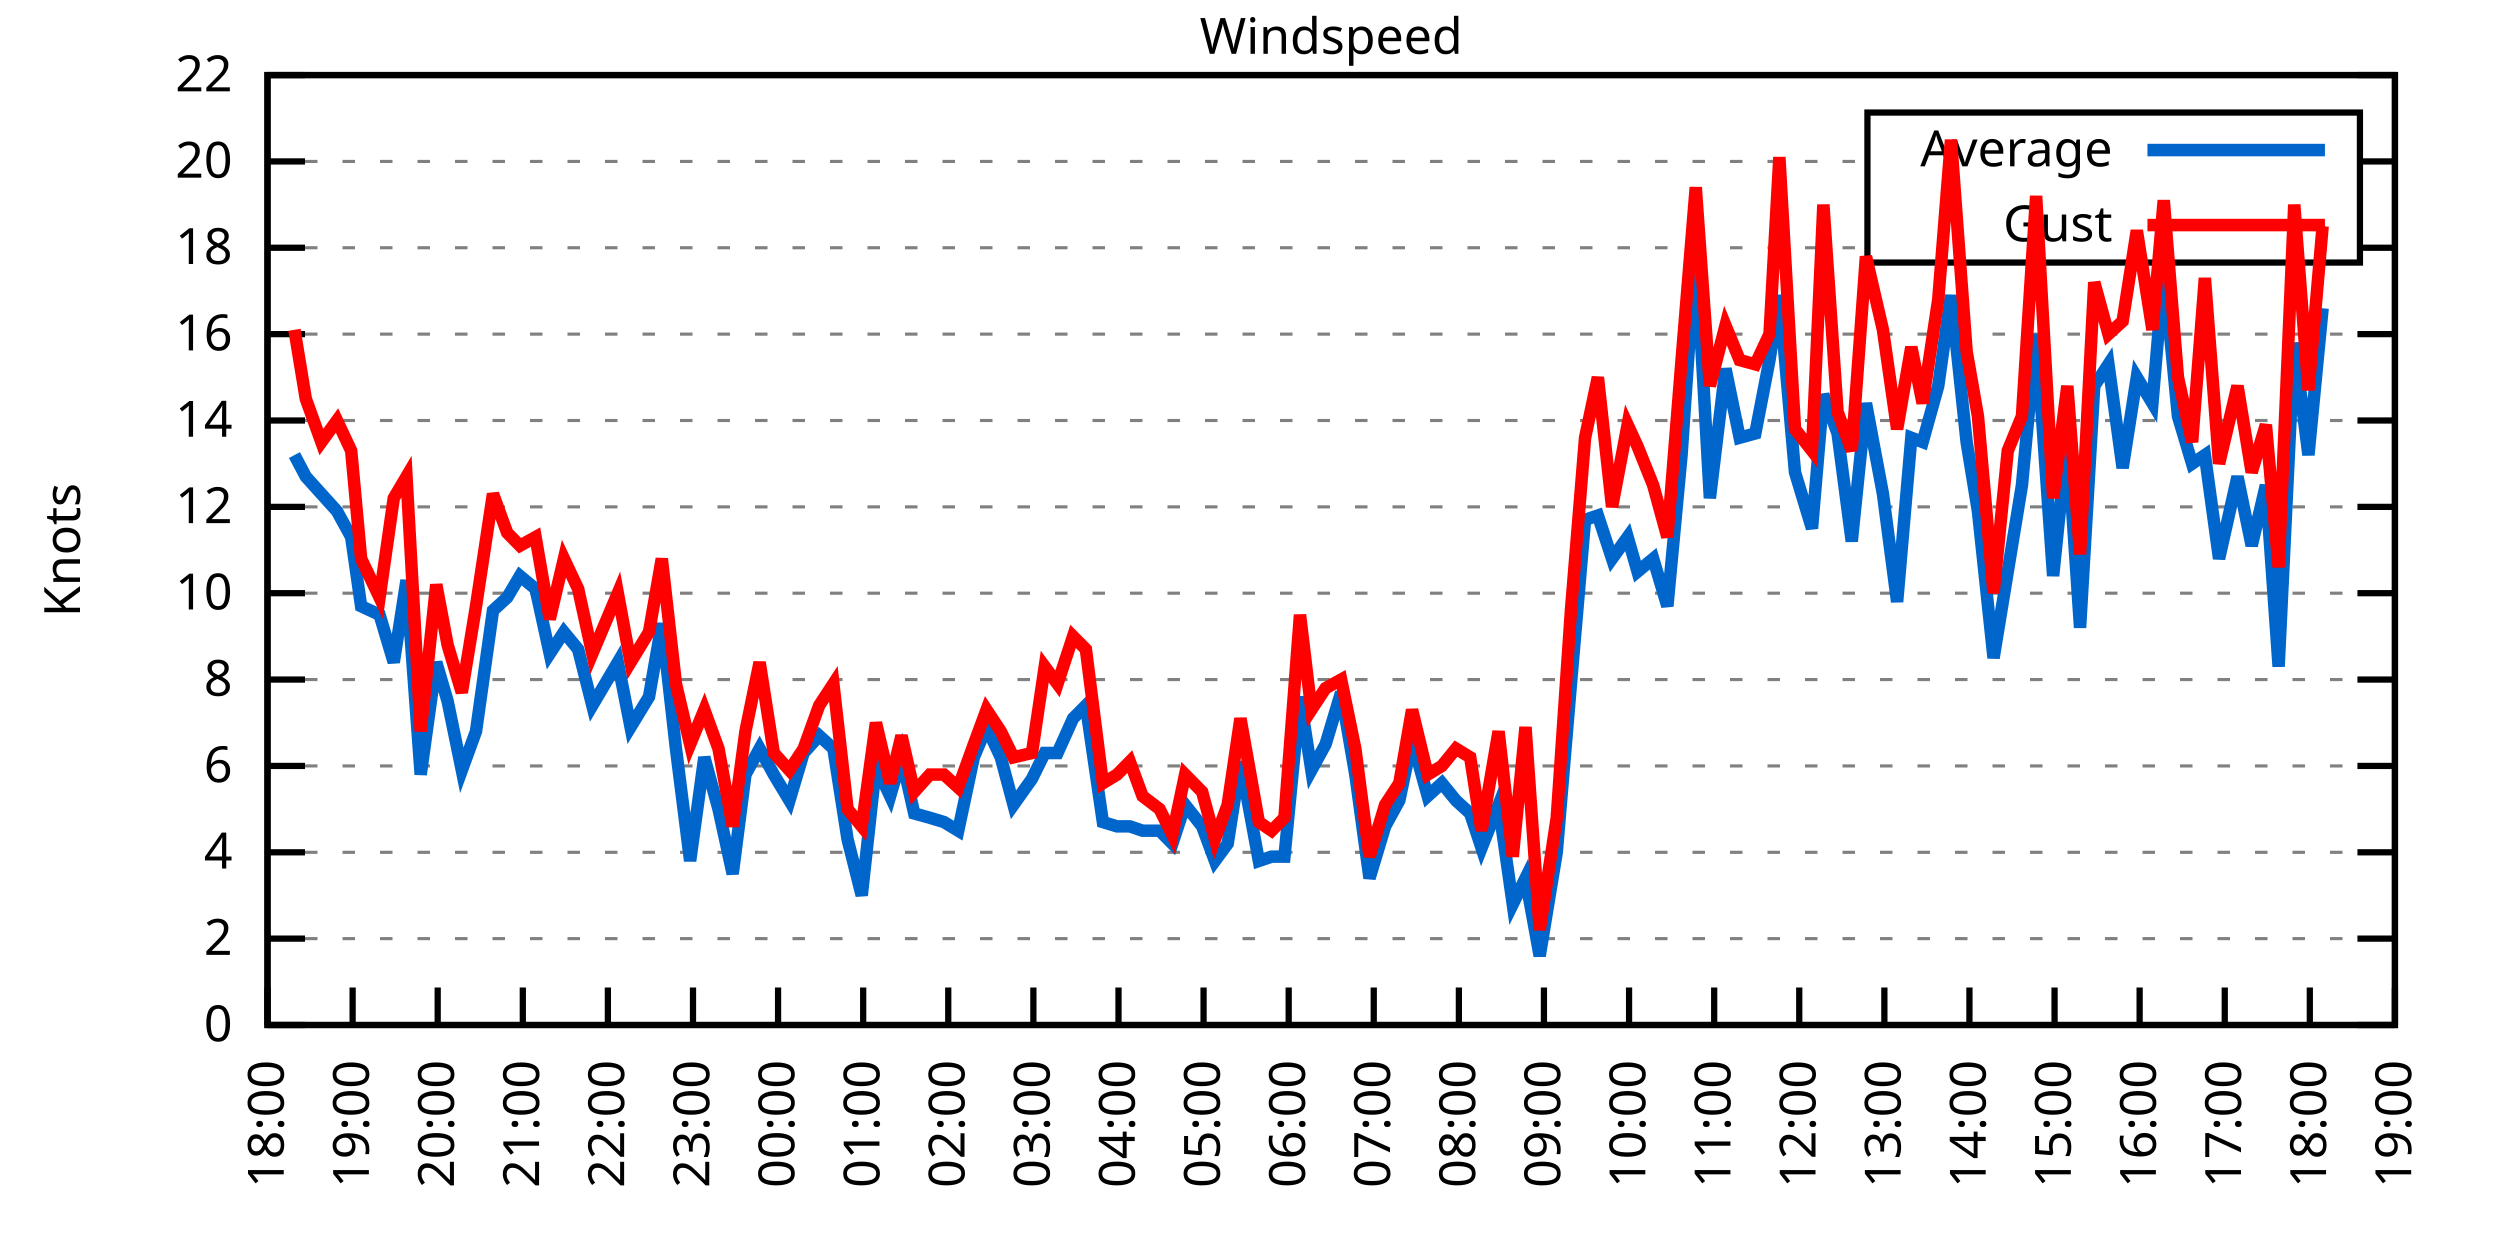
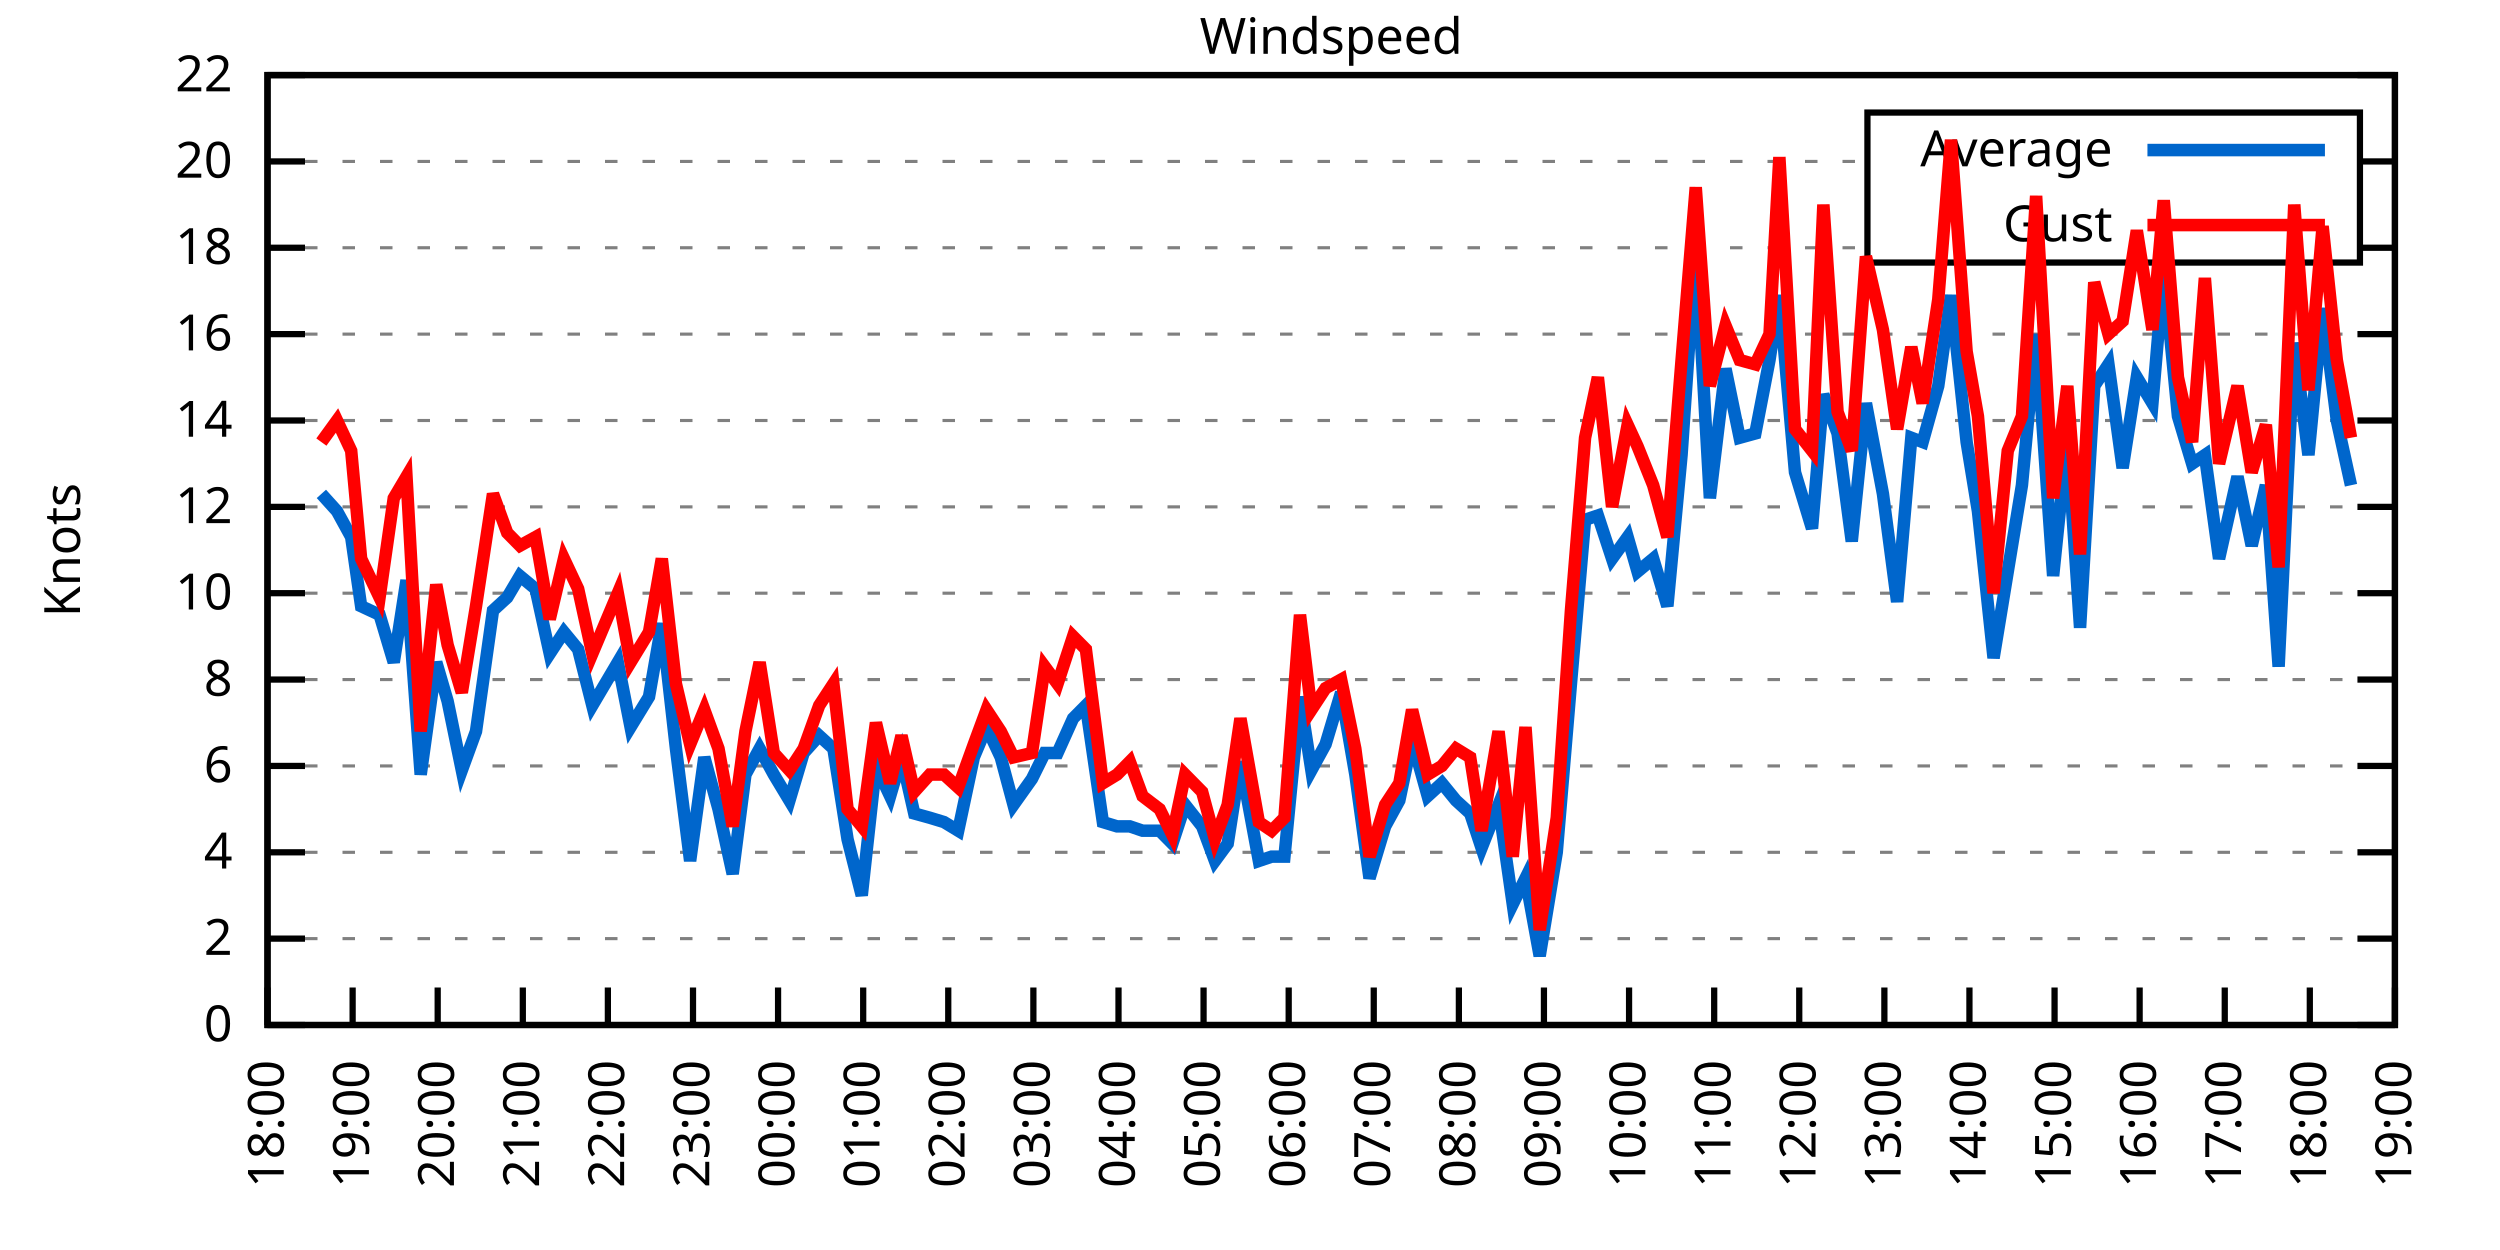
<svg xmlns="http://www.w3.org/2000/svg" xmlns:xlink="http://www.w3.org/1999/xlink" width="400" height="200" viewBox="0 0 400 200">
  <g id="gnuplot_canvas">
    <rect x="0" y="0" width="400" height="200" fill="none" />
    <defs>
      <circle id="gpDot" r="0.5" stroke-width="0.5" stroke="currentColor" />
      <path id="gpPt0" stroke-width="0.333" stroke="currentColor" d="M-1,0 h2 M0,-1 v2" />
      <path id="gpPt1" stroke-width="0.333" stroke="currentColor" d="M-1,-1 L1,1 M1,-1 L-1,1" />
      <path id="gpPt2" stroke-width="0.333" stroke="currentColor" d="M-1,0 L1,0 M0,-1 L0,1 M-1,-1 L1,1 M-1,1 L1,-1" />
      <rect id="gpPt3" stroke-width="0.333" stroke="currentColor" x="-1" y="-1" width="2" height="2" />
      <rect id="gpPt4" stroke-width="0.333" stroke="currentColor" fill="currentColor" x="-1" y="-1" width="2" height="2" />
      <circle id="gpPt5" stroke-width="0.333" stroke="currentColor" cx="0" cy="0" r="1" />
      <use xlink:href="#gpPt5" id="gpPt6" fill="currentColor" stroke="none" />
      <path id="gpPt7" stroke-width="0.333" stroke="currentColor" d="M0,-1.33 L-1.33,0.67 L1.33,0.67 z" />
      <use xlink:href="#gpPt7" id="gpPt8" fill="currentColor" stroke="none" />
      <use xlink:href="#gpPt7" id="gpPt9" stroke="currentColor" transform="rotate(180)" />
      <use xlink:href="#gpPt9" id="gpPt10" fill="currentColor" stroke="none" />
      <use xlink:href="#gpPt3" id="gpPt11" stroke="currentColor" transform="rotate(45)" />
      <use xlink:href="#gpPt11" id="gpPt12" fill="currentColor" stroke="none" />
      <path id="gpPt13" stroke-width="0.333" stroke="currentColor" d="M0,1.330 L1.265,0.411 L0.782,-1.067 L-0.782,-1.076 L-1.265,0.411 z" />
      <use xlink:href="#gpPt13" id="gpPt14" fill="currentColor" stroke="none" />
      <filter id="textbox" filterUnits="objectBoundingBox" x="0" y="0" height="1" width="1">
        <feFlood flood-color="white" flood-opacity="1" result="bgnd" />
        <feComposite in="SourceGraphic" in2="bgnd" operator="atop" />
      </filter>
      <filter id="greybox" filterUnits="objectBoundingBox" x="0" y="0" height="1" width="1">
        <feFlood flood-color="lightgrey" flood-opacity="1" result="grey" />
        <feComposite in="SourceGraphic" in2="grey" operator="atop" />
      </filter>
    </defs>
    <g fill="none" color="white" stroke="currentColor" stroke-width="1.00" stroke-linecap="butt" stroke-linejoin="miter">
</g>
    <g fill="none" color="black" stroke="currentColor" stroke-width="1.00" stroke-linecap="butt" stroke-linejoin="miter">
      <g stroke="none" shape-rendering="crispEdges">
        <polygon fill="rgb(255, 255, 255)" points="42.80,164.00 383.18,164.00 383.18,12.02 42.80,12.02 " />
      </g>
    </g>
    <g fill="none" color="black" stroke="currentColor" stroke-width="1.00" stroke-linecap="butt" stroke-linejoin="miter">
</g>
    <g fill="none" color="black" stroke="black" stroke-width="0.50" stroke-linecap="butt" stroke-linejoin="miter">
</g>
    <g fill="none" color="gray" stroke="currentColor" stroke-width="0.50" stroke-linecap="butt" stroke-linejoin="miter">
      <path stroke="gray" stroke-dasharray="2,4" class="gridline" d="M42.80,164.00 L383.19,164.00  " />
    </g>
    <g fill="none" color="gray" stroke="gray" stroke-width="1.00" stroke-linecap="butt" stroke-linejoin="miter">
</g>
    <g fill="none" color="black" stroke="currentColor" stroke-width="1.00" stroke-linecap="butt" stroke-linejoin="miter">
      <path stroke="black" d="M42.80,164.00 L48.80,164.00 M383.19,164.00 L377.19,164.00  " />
      <g transform="translate(37.20,166.60)" stroke="none" fill="black" font-family="Sans" font-size="8.00" text-anchor="end">
        <text>
          <tspan font-family="Sans"> 0</tspan>
        </text>
      </g>
    </g>
    <g fill="none" color="black" stroke="currentColor" stroke-width="1.00" stroke-linecap="butt" stroke-linejoin="miter">
</g>
    <g fill="none" color="black" stroke="black" stroke-width="0.50" stroke-linecap="butt" stroke-linejoin="miter">
</g>
    <g fill="none" color="gray" stroke="currentColor" stroke-width="0.50" stroke-linecap="butt" stroke-linejoin="miter">
      <path stroke="gray" stroke-dasharray="2,4" class="gridline" d="M42.80,150.18 L383.19,150.18  " />
    </g>
    <g fill="none" color="gray" stroke="gray" stroke-width="1.00" stroke-linecap="butt" stroke-linejoin="miter">
</g>
    <g fill="none" color="black" stroke="currentColor" stroke-width="1.00" stroke-linecap="butt" stroke-linejoin="miter">
      <path stroke="black" d="M42.80,150.18 L48.80,150.18 M383.19,150.18 L377.19,150.18  " />
      <g transform="translate(37.20,152.78)" stroke="none" fill="black" font-family="Sans" font-size="8.00" text-anchor="end">
        <text>
          <tspan font-family="Sans"> 2</tspan>
        </text>
      </g>
    </g>
    <g fill="none" color="black" stroke="currentColor" stroke-width="1.00" stroke-linecap="butt" stroke-linejoin="miter">
</g>
    <g fill="none" color="black" stroke="black" stroke-width="0.50" stroke-linecap="butt" stroke-linejoin="miter">
</g>
    <g fill="none" color="gray" stroke="currentColor" stroke-width="0.50" stroke-linecap="butt" stroke-linejoin="miter">
      <path stroke="gray" stroke-dasharray="2,4" class="gridline" d="M42.80,136.37 L383.19,136.37  " />
    </g>
    <g fill="none" color="gray" stroke="gray" stroke-width="1.00" stroke-linecap="butt" stroke-linejoin="miter">
</g>
    <g fill="none" color="black" stroke="currentColor" stroke-width="1.00" stroke-linecap="butt" stroke-linejoin="miter">
      <path stroke="black" d="M42.80,136.37 L48.80,136.37 M383.19,136.37 L377.19,136.37  " />
      <g transform="translate(37.20,138.97)" stroke="none" fill="black" font-family="Sans" font-size="8.00" text-anchor="end">
        <text>
          <tspan font-family="Sans"> 4</tspan>
        </text>
      </g>
    </g>
    <g fill="none" color="black" stroke="currentColor" stroke-width="1.00" stroke-linecap="butt" stroke-linejoin="miter">
</g>
    <g fill="none" color="black" stroke="black" stroke-width="0.50" stroke-linecap="butt" stroke-linejoin="miter">
</g>
    <g fill="none" color="gray" stroke="currentColor" stroke-width="0.50" stroke-linecap="butt" stroke-linejoin="miter">
      <path stroke="gray" stroke-dasharray="2,4" class="gridline" d="M42.80,122.55 L383.19,122.55  " />
    </g>
    <g fill="none" color="gray" stroke="gray" stroke-width="1.00" stroke-linecap="butt" stroke-linejoin="miter">
</g>
    <g fill="none" color="black" stroke="currentColor" stroke-width="1.00" stroke-linecap="butt" stroke-linejoin="miter">
      <path stroke="black" d="M42.80,122.55 L48.80,122.55 M383.19,122.55 L377.19,122.55  " />
      <g transform="translate(37.20,125.15)" stroke="none" fill="black" font-family="Sans" font-size="8.00" text-anchor="end">
        <text>
          <tspan font-family="Sans"> 6</tspan>
        </text>
      </g>
    </g>
    <g fill="none" color="black" stroke="currentColor" stroke-width="1.00" stroke-linecap="butt" stroke-linejoin="miter">
</g>
    <g fill="none" color="black" stroke="black" stroke-width="0.50" stroke-linecap="butt" stroke-linejoin="miter">
</g>
    <g fill="none" color="gray" stroke="currentColor" stroke-width="0.50" stroke-linecap="butt" stroke-linejoin="miter">
      <path stroke="gray" stroke-dasharray="2,4" class="gridline" d="M42.80,108.73 L383.19,108.73  " />
    </g>
    <g fill="none" color="gray" stroke="gray" stroke-width="1.00" stroke-linecap="butt" stroke-linejoin="miter">
</g>
    <g fill="none" color="black" stroke="currentColor" stroke-width="1.00" stroke-linecap="butt" stroke-linejoin="miter">
      <path stroke="black" d="M42.80,108.73 L48.80,108.73 M383.19,108.73 L377.19,108.73  " />
      <g transform="translate(37.20,111.33)" stroke="none" fill="black" font-family="Sans" font-size="8.00" text-anchor="end">
        <text>
          <tspan font-family="Sans"> 8</tspan>
        </text>
      </g>
    </g>
    <g fill="none" color="black" stroke="currentColor" stroke-width="1.00" stroke-linecap="butt" stroke-linejoin="miter">
</g>
    <g fill="none" color="black" stroke="black" stroke-width="0.50" stroke-linecap="butt" stroke-linejoin="miter">
</g>
    <g fill="none" color="gray" stroke="currentColor" stroke-width="0.50" stroke-linecap="butt" stroke-linejoin="miter">
      <path stroke="gray" stroke-dasharray="2,4" class="gridline" d="M42.80,94.91 L383.19,94.91  " />
    </g>
    <g fill="none" color="gray" stroke="gray" stroke-width="1.00" stroke-linecap="butt" stroke-linejoin="miter">
</g>
    <g fill="none" color="black" stroke="currentColor" stroke-width="1.00" stroke-linecap="butt" stroke-linejoin="miter">
      <path stroke="black" d="M42.80,94.91 L48.80,94.91 M383.19,94.91 L377.19,94.91  " />
      <g transform="translate(37.20,97.51)" stroke="none" fill="black" font-family="Sans" font-size="8.00" text-anchor="end">
        <text>
          <tspan font-family="Sans"> 10</tspan>
        </text>
      </g>
    </g>
    <g fill="none" color="black" stroke="currentColor" stroke-width="1.00" stroke-linecap="butt" stroke-linejoin="miter">
</g>
    <g fill="none" color="black" stroke="black" stroke-width="0.50" stroke-linecap="butt" stroke-linejoin="miter">
</g>
    <g fill="none" color="gray" stroke="currentColor" stroke-width="0.50" stroke-linecap="butt" stroke-linejoin="miter">
      <path stroke="gray" stroke-dasharray="2,4" class="gridline" d="M42.80,81.10 L383.19,81.10  " />
    </g>
    <g fill="none" color="gray" stroke="gray" stroke-width="1.00" stroke-linecap="butt" stroke-linejoin="miter">
</g>
    <g fill="none" color="black" stroke="currentColor" stroke-width="1.00" stroke-linecap="butt" stroke-linejoin="miter">
      <path stroke="black" d="M42.80,81.10 L48.80,81.10 M383.19,81.10 L377.19,81.10  " />
      <g transform="translate(37.20,83.70)" stroke="none" fill="black" font-family="Sans" font-size="8.00" text-anchor="end">
        <text>
          <tspan font-family="Sans"> 12</tspan>
        </text>
      </g>
    </g>
    <g fill="none" color="black" stroke="currentColor" stroke-width="1.00" stroke-linecap="butt" stroke-linejoin="miter">
</g>
    <g fill="none" color="black" stroke="black" stroke-width="0.50" stroke-linecap="butt" stroke-linejoin="miter">
</g>
    <g fill="none" color="gray" stroke="currentColor" stroke-width="0.50" stroke-linecap="butt" stroke-linejoin="miter">
      <path stroke="gray" stroke-dasharray="2,4" class="gridline" d="M42.80,67.28 L383.19,67.28  " />
    </g>
    <g fill="none" color="gray" stroke="gray" stroke-width="1.00" stroke-linecap="butt" stroke-linejoin="miter">
</g>
    <g fill="none" color="black" stroke="currentColor" stroke-width="1.00" stroke-linecap="butt" stroke-linejoin="miter">
      <path stroke="black" d="M42.80,67.28 L48.80,67.28 M383.19,67.28 L377.19,67.28  " />
      <g transform="translate(37.20,69.88)" stroke="none" fill="black" font-family="Sans" font-size="8.00" text-anchor="end">
        <text>
          <tspan font-family="Sans"> 14</tspan>
        </text>
      </g>
    </g>
    <g fill="none" color="black" stroke="currentColor" stroke-width="1.00" stroke-linecap="butt" stroke-linejoin="miter">
</g>
    <g fill="none" color="black" stroke="black" stroke-width="0.50" stroke-linecap="butt" stroke-linejoin="miter">
</g>
    <g fill="none" color="gray" stroke="currentColor" stroke-width="0.50" stroke-linecap="butt" stroke-linejoin="miter">
      <path stroke="gray" stroke-dasharray="2,4" class="gridline" d="M42.80,53.46 L383.19,53.46  " />
    </g>
    <g fill="none" color="gray" stroke="gray" stroke-width="1.00" stroke-linecap="butt" stroke-linejoin="miter">
</g>
    <g fill="none" color="black" stroke="currentColor" stroke-width="1.00" stroke-linecap="butt" stroke-linejoin="miter">
      <path stroke="black" d="M42.80,53.46 L48.80,53.46 M383.19,53.46 L377.19,53.46  " />
      <g transform="translate(37.20,56.06)" stroke="none" fill="black" font-family="Sans" font-size="8.00" text-anchor="end">
        <text>
          <tspan font-family="Sans"> 16</tspan>
        </text>
      </g>
    </g>
    <g fill="none" color="black" stroke="currentColor" stroke-width="1.00" stroke-linecap="butt" stroke-linejoin="miter">
</g>
    <g fill="none" color="black" stroke="black" stroke-width="0.50" stroke-linecap="butt" stroke-linejoin="miter">
</g>
    <g fill="none" color="gray" stroke="currentColor" stroke-width="0.50" stroke-linecap="butt" stroke-linejoin="miter">
      <path stroke="gray" stroke-dasharray="2,4" class="gridline" d="M42.80,39.64 L298.79,39.64 M377.59,39.64 L383.19,39.64  " />
    </g>
    <g fill="none" color="gray" stroke="gray" stroke-width="1.00" stroke-linecap="butt" stroke-linejoin="miter">
</g>
    <g fill="none" color="black" stroke="currentColor" stroke-width="1.00" stroke-linecap="butt" stroke-linejoin="miter">
      <path stroke="black" d="M42.80,39.64 L48.80,39.64 M383.19,39.64 L377.19,39.64  " />
      <g transform="translate(37.20,42.24)" stroke="none" fill="black" font-family="Sans" font-size="8.00" text-anchor="end">
        <text>
          <tspan font-family="Sans"> 18</tspan>
        </text>
      </g>
    </g>
    <g fill="none" color="black" stroke="currentColor" stroke-width="1.00" stroke-linecap="butt" stroke-linejoin="miter">
</g>
    <g fill="none" color="black" stroke="black" stroke-width="0.50" stroke-linecap="butt" stroke-linejoin="miter">
</g>
    <g fill="none" color="gray" stroke="currentColor" stroke-width="0.50" stroke-linecap="butt" stroke-linejoin="miter">
      <path stroke="gray" stroke-dasharray="2,4" class="gridline" d="M42.80,25.83 L298.79,25.83 M377.59,25.83 L383.19,25.83  " />
    </g>
    <g fill="none" color="gray" stroke="gray" stroke-width="1.00" stroke-linecap="butt" stroke-linejoin="miter">
</g>
    <g fill="none" color="black" stroke="currentColor" stroke-width="1.00" stroke-linecap="butt" stroke-linejoin="miter">
      <path stroke="black" d="M42.80,25.83 L48.80,25.83 M383.19,25.83 L377.19,25.83  " />
      <g transform="translate(37.20,28.43)" stroke="none" fill="black" font-family="Sans" font-size="8.00" text-anchor="end">
        <text>
          <tspan font-family="Sans"> 20</tspan>
        </text>
      </g>
    </g>
    <g fill="none" color="black" stroke="currentColor" stroke-width="1.00" stroke-linecap="butt" stroke-linejoin="miter">
</g>
    <g fill="none" color="black" stroke="black" stroke-width="0.50" stroke-linecap="butt" stroke-linejoin="miter">
</g>
    <g fill="none" color="gray" stroke="currentColor" stroke-width="0.50" stroke-linecap="butt" stroke-linejoin="miter">
      <path stroke="gray" stroke-dasharray="2,4" class="gridline" d="M42.80,12.01 L383.19,12.01  " />
    </g>
    <g fill="none" color="gray" stroke="gray" stroke-width="1.00" stroke-linecap="butt" stroke-linejoin="miter">
</g>
    <g fill="none" color="black" stroke="currentColor" stroke-width="1.00" stroke-linecap="butt" stroke-linejoin="miter">
      <path stroke="black" d="M42.80,12.01 L48.80,12.01 M383.19,12.01 L377.19,12.01  " />
      <g transform="translate(37.20,14.61)" stroke="none" fill="black" font-family="Sans" font-size="8.00" text-anchor="end">
        <text>
          <tspan font-family="Sans"> 22</tspan>
        </text>
      </g>
    </g>
    <g fill="none" color="black" stroke="currentColor" stroke-width="1.00" stroke-linecap="butt" stroke-linejoin="miter">
      <path stroke="black" d="M42.80,164.00 L42.80,158.00  " />
      <g transform="translate(45.40,169.60) rotate(270.00)" stroke="none" fill="black" font-family="Sans" font-size="8.00" text-anchor="end">
        <text>
          <tspan font-family="Sans">18:00</tspan>
        </text>
      </g>
    </g>
    <g fill="none" color="black" stroke="currentColor" stroke-width="1.00" stroke-linecap="butt" stroke-linejoin="miter">
      <path stroke="black" d="M56.42,164.00 L56.42,158.00  " />
      <g transform="translate(59.02,169.60) rotate(270.00)" stroke="none" fill="black" font-family="Sans" font-size="8.00" text-anchor="end">
        <text>
          <tspan font-family="Sans">19:00</tspan>
        </text>
      </g>
    </g>
    <g fill="none" color="black" stroke="currentColor" stroke-width="1.00" stroke-linecap="butt" stroke-linejoin="miter">
      <path stroke="black" d="M70.03,164.00 L70.03,158.00  " />
      <g transform="translate(72.63,169.60) rotate(270.00)" stroke="none" fill="black" font-family="Sans" font-size="8.00" text-anchor="end">
        <text>
          <tspan font-family="Sans">20:00</tspan>
        </text>
      </g>
    </g>
    <g fill="none" color="black" stroke="currentColor" stroke-width="1.00" stroke-linecap="butt" stroke-linejoin="miter">
      <path stroke="black" d="M83.65,164.00 L83.65,158.00  " />
      <g transform="translate(86.25,169.60) rotate(270.00)" stroke="none" fill="black" font-family="Sans" font-size="8.00" text-anchor="end">
        <text>
          <tspan font-family="Sans">21:00</tspan>
        </text>
      </g>
    </g>
    <g fill="none" color="black" stroke="currentColor" stroke-width="1.00" stroke-linecap="butt" stroke-linejoin="miter">
      <path stroke="black" d="M97.26,164.00 L97.26,158.00  " />
      <g transform="translate(99.86,169.60) rotate(270.00)" stroke="none" fill="black" font-family="Sans" font-size="8.00" text-anchor="end">
        <text>
          <tspan font-family="Sans">22:00</tspan>
        </text>
      </g>
    </g>
    <g fill="none" color="black" stroke="currentColor" stroke-width="1.00" stroke-linecap="butt" stroke-linejoin="miter">
      <path stroke="black" d="M110.88,164.00 L110.88,158.00  " />
      <g transform="translate(113.48,169.60) rotate(270.00)" stroke="none" fill="black" font-family="Sans" font-size="8.00" text-anchor="end">
        <text>
          <tspan font-family="Sans">23:00</tspan>
        </text>
      </g>
    </g>
    <g fill="none" color="black" stroke="currentColor" stroke-width="1.00" stroke-linecap="butt" stroke-linejoin="miter">
      <path stroke="black" d="M124.49,164.00 L124.49,158.00  " />
      <g transform="translate(127.09,169.60) rotate(270.00)" stroke="none" fill="black" font-family="Sans" font-size="8.00" text-anchor="end">
        <text>
          <tspan font-family="Sans">00:00</tspan>
        </text>
      </g>
    </g>
    <g fill="none" color="black" stroke="currentColor" stroke-width="1.00" stroke-linecap="butt" stroke-linejoin="miter">
      <path stroke="black" d="M138.11,164.00 L138.11,158.00  " />
      <g transform="translate(140.71,169.60) rotate(270.00)" stroke="none" fill="black" font-family="Sans" font-size="8.00" text-anchor="end">
        <text>
          <tspan font-family="Sans">01:00</tspan>
        </text>
      </g>
    </g>
    <g fill="none" color="black" stroke="currentColor" stroke-width="1.00" stroke-linecap="butt" stroke-linejoin="miter">
      <path stroke="black" d="M151.72,164.00 L151.72,158.00  " />
      <g transform="translate(154.32,169.60) rotate(270.00)" stroke="none" fill="black" font-family="Sans" font-size="8.00" text-anchor="end">
        <text>
          <tspan font-family="Sans">02:00</tspan>
        </text>
      </g>
    </g>
    <g fill="none" color="black" stroke="currentColor" stroke-width="1.00" stroke-linecap="butt" stroke-linejoin="miter">
      <path stroke="black" d="M165.34,164.00 L165.34,158.00  " />
      <g transform="translate(167.94,169.60) rotate(270.00)" stroke="none" fill="black" font-family="Sans" font-size="8.00" text-anchor="end">
        <text>
          <tspan font-family="Sans">03:00</tspan>
        </text>
      </g>
    </g>
    <g fill="none" color="black" stroke="currentColor" stroke-width="1.00" stroke-linecap="butt" stroke-linejoin="miter">
      <path stroke="black" d="M178.96,164.00 L178.96,158.00  " />
      <g transform="translate(181.56,169.60) rotate(270.00)" stroke="none" fill="black" font-family="Sans" font-size="8.00" text-anchor="end">
        <text>
          <tspan font-family="Sans">04:00</tspan>
        </text>
      </g>
    </g>
    <g fill="none" color="black" stroke="currentColor" stroke-width="1.00" stroke-linecap="butt" stroke-linejoin="miter">
      <path stroke="black" d="M192.57,164.00 L192.57,158.00  " />
      <g transform="translate(195.17,169.60) rotate(270.00)" stroke="none" fill="black" font-family="Sans" font-size="8.00" text-anchor="end">
        <text>
          <tspan font-family="Sans">05:00</tspan>
        </text>
      </g>
    </g>
    <g fill="none" color="black" stroke="currentColor" stroke-width="1.00" stroke-linecap="butt" stroke-linejoin="miter">
      <path stroke="black" d="M206.19,164.00 L206.19,158.00  " />
      <g transform="translate(208.79,169.60) rotate(270.00)" stroke="none" fill="black" font-family="Sans" font-size="8.00" text-anchor="end">
        <text>
          <tspan font-family="Sans">06:00</tspan>
        </text>
      </g>
    </g>
    <g fill="none" color="black" stroke="currentColor" stroke-width="1.00" stroke-linecap="butt" stroke-linejoin="miter">
      <path stroke="black" d="M219.80,164.00 L219.80,158.00  " />
      <g transform="translate(222.40,169.60) rotate(270.00)" stroke="none" fill="black" font-family="Sans" font-size="8.00" text-anchor="end">
        <text>
          <tspan font-family="Sans">07:00</tspan>
        </text>
      </g>
    </g>
    <g fill="none" color="black" stroke="currentColor" stroke-width="1.00" stroke-linecap="butt" stroke-linejoin="miter">
      <path stroke="black" d="M233.42,164.00 L233.42,158.00  " />
      <g transform="translate(236.02,169.60) rotate(270.00)" stroke="none" fill="black" font-family="Sans" font-size="8.00" text-anchor="end">
        <text>
          <tspan font-family="Sans">08:00</tspan>
        </text>
      </g>
    </g>
    <g fill="none" color="black" stroke="currentColor" stroke-width="1.00" stroke-linecap="butt" stroke-linejoin="miter">
      <path stroke="black" d="M247.03,164.00 L247.03,158.00  " />
      <g transform="translate(249.63,169.60) rotate(270.00)" stroke="none" fill="black" font-family="Sans" font-size="8.00" text-anchor="end">
        <text>
          <tspan font-family="Sans">09:00</tspan>
        </text>
      </g>
    </g>
    <g fill="none" color="black" stroke="currentColor" stroke-width="1.00" stroke-linecap="butt" stroke-linejoin="miter">
      <path stroke="black" d="M260.65,164.00 L260.65,158.00  " />
      <g transform="translate(263.25,169.60) rotate(270.00)" stroke="none" fill="black" font-family="Sans" font-size="8.00" text-anchor="end">
        <text>
          <tspan font-family="Sans">10:00</tspan>
        </text>
      </g>
    </g>
    <g fill="none" color="black" stroke="currentColor" stroke-width="1.00" stroke-linecap="butt" stroke-linejoin="miter">
      <path stroke="black" d="M274.27,164.00 L274.27,158.00  " />
      <g transform="translate(276.87,169.60) rotate(270.00)" stroke="none" fill="black" font-family="Sans" font-size="8.00" text-anchor="end">
        <text>
          <tspan font-family="Sans">11:00</tspan>
        </text>
      </g>
    </g>
    <g fill="none" color="black" stroke="currentColor" stroke-width="1.00" stroke-linecap="butt" stroke-linejoin="miter">
      <path stroke="black" d="M287.88,164.00 L287.88,158.00  " />
      <g transform="translate(290.48,169.60) rotate(270.00)" stroke="none" fill="black" font-family="Sans" font-size="8.00" text-anchor="end">
        <text>
          <tspan font-family="Sans">12:00</tspan>
        </text>
      </g>
    </g>
    <g fill="none" color="black" stroke="currentColor" stroke-width="1.00" stroke-linecap="butt" stroke-linejoin="miter">
      <path stroke="black" d="M301.50,164.00 L301.50,158.00  " />
      <g transform="translate(304.10,169.60) rotate(270.00)" stroke="none" fill="black" font-family="Sans" font-size="8.00" text-anchor="end">
        <text>
          <tspan font-family="Sans">13:00</tspan>
        </text>
      </g>
    </g>
    <g fill="none" color="black" stroke="currentColor" stroke-width="1.00" stroke-linecap="butt" stroke-linejoin="miter">
      <path stroke="black" d="M315.11,164.00 L315.11,158.00  " />
      <g transform="translate(317.71,169.60) rotate(270.00)" stroke="none" fill="black" font-family="Sans" font-size="8.00" text-anchor="end">
        <text>
          <tspan font-family="Sans">14:00</tspan>
        </text>
      </g>
    </g>
    <g fill="none" color="black" stroke="currentColor" stroke-width="1.00" stroke-linecap="butt" stroke-linejoin="miter">
      <path stroke="black" d="M328.73,164.00 L328.73,158.00  " />
      <g transform="translate(331.33,169.60) rotate(270.00)" stroke="none" fill="black" font-family="Sans" font-size="8.00" text-anchor="end">
        <text>
          <tspan font-family="Sans">15:00</tspan>
        </text>
      </g>
    </g>
    <g fill="none" color="black" stroke="currentColor" stroke-width="1.00" stroke-linecap="butt" stroke-linejoin="miter">
      <path stroke="black" d="M342.34,164.00 L342.34,158.00  " />
      <g transform="translate(344.94,169.60) rotate(270.00)" stroke="none" fill="black" font-family="Sans" font-size="8.00" text-anchor="end">
        <text>
          <tspan font-family="Sans">16:00</tspan>
        </text>
      </g>
    </g>
    <g fill="none" color="black" stroke="currentColor" stroke-width="1.00" stroke-linecap="butt" stroke-linejoin="miter">
      <path stroke="black" d="M355.96,164.00 L355.96,158.00  " />
      <g transform="translate(358.56,169.60) rotate(270.00)" stroke="none" fill="black" font-family="Sans" font-size="8.00" text-anchor="end">
        <text>
          <tspan font-family="Sans">17:00</tspan>
        </text>
      </g>
    </g>
    <g fill="none" color="black" stroke="currentColor" stroke-width="1.00" stroke-linecap="butt" stroke-linejoin="miter">
      <path stroke="black" d="M369.57,164.00 L369.57,158.00  " />
      <g transform="translate(372.17,169.60) rotate(270.00)" stroke="none" fill="black" font-family="Sans" font-size="8.00" text-anchor="end">
        <text>
          <tspan font-family="Sans">18:00</tspan>
        </text>
      </g>
    </g>
    <g fill="none" color="black" stroke="currentColor" stroke-width="1.00" stroke-linecap="butt" stroke-linejoin="miter">
      <path stroke="black" d="M383.19,164.00 L383.19,158.00  " />
      <g transform="translate(385.79,169.60) rotate(270.00)" stroke="none" fill="black" font-family="Sans" font-size="8.00" text-anchor="end">
        <text>
          <tspan font-family="Sans">19:00</tspan>
        </text>
      </g>
    </g>
    <g fill="none" color="black" stroke="currentColor" stroke-width="1.00" stroke-linecap="butt" stroke-linejoin="miter">
</g>
    <g fill="none" color="black" stroke="currentColor" stroke-width="1.00" stroke-linecap="butt" stroke-linejoin="miter">
      <path stroke="black" d="M42.80,12.01 L42.80,164.00 L383.19,164.00 L383.19,12.01 L42.80,12.01 Z  " />
    </g>
    <g fill="none" color="black" stroke="currentColor" stroke-width="1.00" stroke-linecap="butt" stroke-linejoin="miter">
</g>
    <g fill="none" color="black" stroke="currentColor" stroke-width="1.00" stroke-linecap="butt" stroke-linejoin="miter">
      <path stroke="black" d="M298.79,42.01 L298.79,18.01 L377.59,18.01 L377.59,42.01 L298.79,42.01 Z  " />
    </g>
    <g id="Windspeed_plot_1">
      <g fill="none" color="white" stroke="black" stroke-width="2.00" stroke-linecap="butt" stroke-linejoin="miter">
</g>
      <g fill="none" color="black" stroke="currentColor" stroke-width="2.00" stroke-linecap="butt" stroke-linejoin="miter">
        <g transform="translate(337.99,26.61)" stroke="none" fill="black" font-family="Sans" font-size="8.00" text-anchor="end">
          <text>
            <tspan font-family="Sans">Average</tspan>
          </text>
        </g>
      </g>
      <g fill="none" color="black" stroke="currentColor" stroke-width="2.00" stroke-linecap="butt" stroke-linejoin="miter">
-         <path stroke="rgb(  0, 102, 204)" d="M343.59,24.01 L371.99,24.01 M47.11,72.81 L48.93,76.26 L51.42,79.02 L53.92,81.79 L56.19,85.93 L57.78,96.99   L60.73,98.37 L63.00,105.97 L65.04,92.84 L67.31,123.93 L69.80,105.97 L71.62,112.19 L73.89,123.24 L76.16,117.02   L78.88,97.68 L81.15,95.60 L83.19,92.15 L85.69,94.22 L87.96,104.59 L90.23,101.13 L92.50,103.89 L94.77,112.88   L98.85,105.97 L100.89,116.33 L103.84,111.49 L105.89,99.75 L108.15,119.78 L110.42,137.75 L112.69,121.17 L114.96,129.46   L117.23,139.82 L119.27,123.93 L121.54,119.78 L123.81,123.93 L126.31,128.08 L128.58,120.48 L131.07,117.71 L133.34,119.78   L135.61,134.29 L137.88,143.27 L140.15,122.55 L142.42,127.38 L144.24,121.17 L146.28,130.15 L148.77,130.84 L151.04,131.53   L153.31,132.91 L155.81,121.17 L157.85,116.33 L160.12,121.17 L162.16,128.77 L165.11,124.62 L167.16,120.48 L169.20,120.48   L171.69,114.95 L173.74,112.88 L176.46,131.53 L178.73,132.22 L180.77,132.22 L182.81,132.91 L185.54,132.91 L187.58,134.98   L189.62,128.77 L192.34,132.22 L194.39,137.75 L196.43,134.98 L198.47,121.86 L201.42,137.75 L203.46,137.06 L205.51,137.06   L208.00,111.49 L209.82,123.24 L212.09,119.09 L214.58,110.80 L216.85,123.93 L219.12,140.51 L221.62,132.22 L223.89,128.08   L225.93,118.40 L228.43,127.38 L230.70,125.31 L232.96,128.08 L235.23,130.15 L237.05,135.67 L239.77,128.77 L242.04,144.66   L244.08,140.51 L246.35,152.95 L249.08,136.37 L251.35,109.42 L253.61,83.17 L255.66,82.48 L257.93,89.39 L260.42,85.93   L262.01,91.46 L264.51,89.39 L266.78,96.99 L269.05,72.81 L271.32,39.64 L273.58,79.71 L276.08,58.99 L278.35,70.04   L280.85,69.35 L283.12,57.61 L284.70,47.24 L287.20,75.57 L289.92,84.55 L291.74,63.13 L294.01,69.35 L296.28,86.62   L298.55,64.52 L301.27,79.02 L303.54,96.30 L305.81,70.04 L307.62,70.73 L310.12,61.75 L312.16,47.24 L314.66,70.73   L316.47,81.79 L318.97,105.28 L321.24,91.46 L323.51,77.64 L325.78,53.46 L328.50,92.15 L330.77,70.04 L332.81,100.44   L335.08,61.75 L337.35,58.30 L339.62,74.88 L341.89,60.37 L344.39,64.52 L346.20,43.10 L348.47,66.59 L350.74,74.19   L352.78,72.81 L355.05,89.39 L358.00,76.26 L360.27,87.31 L362.54,77.64 L364.58,106.66 L367.08,54.84 L369.35,72.81   L371.62,49.32  " />
+         <path stroke="rgb(  0, 102, 204)" d="M343.59,24.01 L371.99,24.01 M51.42,79.02 L53.92,81.79 L56.19,85.93 L57.78,96.99 L60.73,98.37 L63.00,105.97   L65.04,92.84 L67.31,123.93 L69.80,105.97 L71.62,112.19 L73.89,123.24 L76.16,117.02 L78.88,97.68 L81.15,95.60   L83.19,92.15 L85.69,94.22 L87.96,104.59 L90.23,101.13 L92.50,103.89 L94.77,112.88 L98.85,105.97 L100.89,116.33   L103.84,111.49 L105.89,99.75 L108.15,119.78 L110.42,137.75 L112.69,121.17 L114.96,129.46 L117.23,139.82 L119.27,123.93   L121.54,119.78 L123.81,123.93 L126.31,128.08 L128.58,120.48 L131.07,117.71 L133.34,119.78 L135.61,134.29 L137.88,143.27   L140.15,122.55 L142.42,127.38 L144.24,121.17 L146.28,130.15 L148.77,130.84 L151.04,131.53 L153.31,132.91 L155.81,121.17   L157.85,116.33 L160.12,121.17 L162.16,128.77 L165.11,124.62 L167.16,120.48 L169.20,120.48 L171.69,114.95 L173.74,112.88   L176.46,131.53 L178.73,132.22 L180.77,132.22 L182.81,132.91 L185.54,132.91 L187.58,134.98 L189.62,128.77 L192.34,132.22   L194.39,137.75 L196.43,134.98 L198.47,121.86 L201.42,137.75 L203.46,137.06 L205.51,137.06 L208.00,111.49 L209.82,123.24   L212.09,119.09 L214.58,110.80 L216.85,123.93 L219.12,140.51 L221.62,132.22 L223.89,128.08 L225.93,118.40 L228.43,127.38   L230.70,125.31 L232.96,128.08 L235.23,130.15 L237.05,135.67 L239.77,128.77 L242.04,144.66 L244.08,140.51 L246.35,152.95   L249.08,136.37 L251.35,109.42 L253.61,83.17 L255.66,82.48 L257.93,89.39 L260.42,85.93 L262.01,91.46 L264.51,89.39   L266.78,96.99 L269.05,72.81 L271.32,39.64 L273.58,79.71 L276.08,58.99 L278.35,70.04 L280.85,69.35 L283.12,57.61   L284.70,47.24 L287.20,75.57 L289.92,84.55 L291.74,63.13 L294.01,69.35 L296.28,86.62 L298.55,64.52 L301.27,79.02   L303.54,96.30 L305.81,70.04 L307.62,70.73 L310.12,61.75 L312.16,47.24 L314.66,70.73 L316.47,81.79 L318.97,105.28   L321.24,91.46 L323.51,77.64 L325.78,53.46 L328.50,92.15 L330.77,70.04 L332.81,100.44 L335.08,61.75 L337.35,58.30   L339.62,74.88 L341.89,60.37 L344.39,64.52 L346.20,43.10 L348.47,66.59 L350.74,74.19 L352.78,72.81 L355.05,89.39   L358.00,76.26 L360.27,87.31 L362.54,77.64 L364.58,106.66 L367.08,54.84 L369.35,72.81 L371.62,49.32 L373.89,67.28   L376.16,77.64  " />
      </g>
    </g>
    <g id="Windspeed_plot_2">
      <g fill="none" color="black" stroke="currentColor" stroke-width="2.00" stroke-linecap="butt" stroke-linejoin="miter">
        <g transform="translate(337.99,38.61)" stroke="none" fill="black" font-family="Sans" font-size="8.00" text-anchor="end">
          <text>
            <tspan font-family="Sans">Gust</tspan>
          </text>
        </g>
      </g>
      <g fill="none" color="black" stroke="currentColor" stroke-width="2.00" stroke-linecap="butt" stroke-linejoin="miter">
-         <path stroke="rgb(255,   0,   0)" d="M343.59,36.01 L371.99,36.01 M47.11,52.77 L48.93,63.82 L51.42,70.73 L53.92,67.28 L56.19,72.12 L57.78,89.39   L60.73,95.60 L63.00,79.71 L65.04,76.26 L67.31,117.02 L69.80,93.53 L71.62,103.20 L73.89,110.80 L76.16,96.99   L78.88,79.02 L81.15,85.24 L83.19,87.31 L85.69,85.93 L87.96,99.06 L90.23,89.39 L92.50,94.22 L94.77,104.59   L98.85,94.91 L100.89,105.97 L103.84,101.13 L105.89,89.39 L108.15,109.42 L110.42,119.09 L112.69,113.57 L114.96,119.78   L117.23,132.22 L119.27,117.02 L121.54,105.97 L123.81,120.48 L126.31,123.24 L128.58,119.78 L131.07,112.88 L133.34,109.42   L135.61,129.46 L137.88,132.22 L140.15,115.64 L142.42,125.31 L144.24,117.71 L146.28,126.69 L148.77,123.93 L151.04,123.93   L153.31,126.00 L155.81,119.09 L157.85,113.57 L160.12,117.02 L162.16,121.17 L165.11,120.48 L167.16,106.66 L169.20,109.42   L171.69,101.82 L173.74,103.89 L176.46,125.31 L178.73,123.93 L180.77,121.86 L182.81,127.38 L185.54,129.46 L187.58,133.60   L189.62,123.93 L192.34,126.69 L194.39,134.29 L196.43,128.77 L198.47,114.95 L201.42,131.53 L203.46,132.91 L205.51,130.84   L208.00,98.37 L209.82,113.57 L212.09,110.11 L214.58,108.73 L216.85,119.78 L219.12,137.06 L221.62,128.77 L223.89,125.31   L225.93,113.57 L228.43,123.93 L230.70,122.55 L232.96,119.78 L235.23,121.17 L237.05,132.91 L239.77,117.02 L242.04,137.06   L244.08,116.33 L246.35,148.80 L249.08,130.84 L251.35,97.68 L253.61,70.04 L255.66,60.37 L257.93,81.10 L260.42,67.97   L262.01,71.42 L264.51,77.64 L266.78,85.93 L269.05,57.61 L271.32,29.97 L273.58,61.75 L276.08,52.08 L278.35,57.61   L280.85,58.30 L283.12,53.46 L284.70,25.14 L287.20,68.66 L289.92,72.12 L291.74,32.74 L294.01,65.90 L296.28,72.12   L298.55,41.03 L301.27,52.77 L303.54,68.66 L305.81,55.53 L307.62,64.52 L310.12,47.93 L312.16,22.37 L314.66,56.23   L316.47,66.59 L318.97,94.91 L321.24,72.12 L323.51,66.59 L325.78,31.35 L328.50,79.71 L330.77,61.75 L332.81,88.70   L335.08,45.17 L337.35,53.46 L339.62,51.39 L341.89,36.88 L344.39,52.77 L346.20,32.05 L348.47,60.37 L350.74,70.73   L352.78,44.48 L355.05,74.19 L358.00,61.75 L360.27,75.57 L362.54,67.97 L364.58,90.77 L367.08,32.74 L369.35,62.44   L371.62,36.19  " />
+         <path stroke="rgb(255,   0,   0)" d="M343.59,36.01 L371.99,36.01 M51.42,70.73 L53.92,67.28 L56.19,72.12 L57.78,89.39 L60.73,95.60 L63.00,79.71   L65.04,76.26 L67.31,117.02 L69.80,93.53 L71.62,103.20 L73.89,110.80 L76.16,96.99 L78.88,79.02 L81.15,85.24   L83.19,87.31 L85.69,85.93 L87.96,99.06 L90.23,89.39 L92.50,94.22 L94.77,104.59 L98.85,94.91 L100.89,105.97   L103.84,101.13 L105.89,89.39 L108.15,109.42 L110.42,119.09 L112.69,113.57 L114.96,119.78 L117.23,132.22 L119.27,117.02   L121.54,105.97 L123.81,120.48 L126.31,123.24 L128.58,119.78 L131.07,112.88 L133.34,109.42 L135.61,129.46 L137.88,132.22   L140.15,115.64 L142.42,125.31 L144.24,117.71 L146.28,126.69 L148.77,123.93 L151.04,123.93 L153.31,126.00 L155.81,119.09   L157.85,113.57 L160.12,117.02 L162.16,121.17 L165.11,120.48 L167.16,106.66 L169.20,109.42 L171.69,101.82 L173.74,103.89   L176.46,125.31 L178.73,123.93 L180.77,121.86 L182.81,127.38 L185.54,129.46 L187.58,133.60 L189.62,123.93 L192.34,126.69   L194.39,134.29 L196.43,128.77 L198.47,114.95 L201.42,131.53 L203.46,132.91 L205.51,130.84 L208.00,98.37 L209.82,113.57   L212.09,110.11 L214.58,108.73 L216.85,119.78 L219.12,137.06 L221.62,128.77 L223.89,125.31 L225.93,113.57 L228.43,123.93   L230.70,122.55 L232.96,119.78 L235.23,121.17 L237.05,132.91 L239.77,117.02 L242.04,137.06 L244.08,116.33 L246.35,148.80   L249.08,130.84 L251.35,97.68 L253.61,70.04 L255.66,60.37 L257.93,81.10 L260.42,67.97 L262.01,71.42 L264.51,77.64   L266.78,85.93 L269.05,57.61 L271.32,29.97 L273.58,61.75 L276.08,52.08 L278.35,57.61 L280.85,58.30 L283.12,53.46   L284.70,25.14 L287.20,68.66 L289.92,72.12 L291.74,32.74 L294.01,65.90 L296.28,72.12 L298.55,41.03 L301.27,52.77   L303.54,68.66 L305.81,55.53 L307.62,64.52 L310.12,47.93 L312.16,22.37 L314.66,56.23 L316.47,66.59 L318.97,94.91   L321.24,72.12 L323.51,66.59 L325.78,31.35 L328.50,79.71 L330.77,61.75 L332.81,88.70 L335.08,45.17 L337.35,53.46   L339.62,51.39 L341.89,36.88 L344.39,52.77 L346.20,32.05 L348.47,60.37 L350.74,70.73 L352.78,44.48 L355.05,74.19   L358.00,61.75 L360.27,75.57 L362.54,67.97 L364.58,90.77 L367.08,32.74 L369.35,62.44 L371.62,36.19 L373.89,57.61   L376.16,70.04  " />
      </g>
    </g>
    <g fill="none" color="black" stroke="currentColor" stroke-width="2.00" stroke-linecap="butt" stroke-linejoin="miter">
</g>
    <g fill="none" color="black" stroke="black" stroke-width="1.00" stroke-linecap="butt" stroke-linejoin="miter">
</g>
    <g fill="none" color="black" stroke="currentColor" stroke-width="1.00" stroke-linecap="butt" stroke-linejoin="miter">
      <path stroke="black" d="M42.80,12.01 L42.80,164.00 L383.19,164.00 L383.19,12.01 L42.80,12.01 Z  " />
      <g transform="translate(12.80,88.01) rotate(270.00)" stroke="none" fill="black" font-family="Sans" font-size="8.00" text-anchor="middle">
        <text>
          <tspan font-family="Sans">Knots</tspan>
        </text>
      </g>
    </g>
    <g fill="none" color="black" stroke="currentColor" stroke-width="1.00" stroke-linecap="butt" stroke-linejoin="miter">
</g>
    <g fill="none" color="black" stroke="currentColor" stroke-width="1.00" stroke-linecap="butt" stroke-linejoin="miter">
      <g transform="translate(212.99,8.61)" stroke="none" fill="black" font-family="Sans" font-size="8.00" text-anchor="middle">
        <text>
          <tspan font-family="Sans">Windspeed</tspan>
        </text>
      </g>
    </g>
    <g fill="none" color="black" stroke="currentColor" stroke-width="1.00" stroke-linecap="butt" stroke-linejoin="miter">
</g>
  </g>
</svg>
